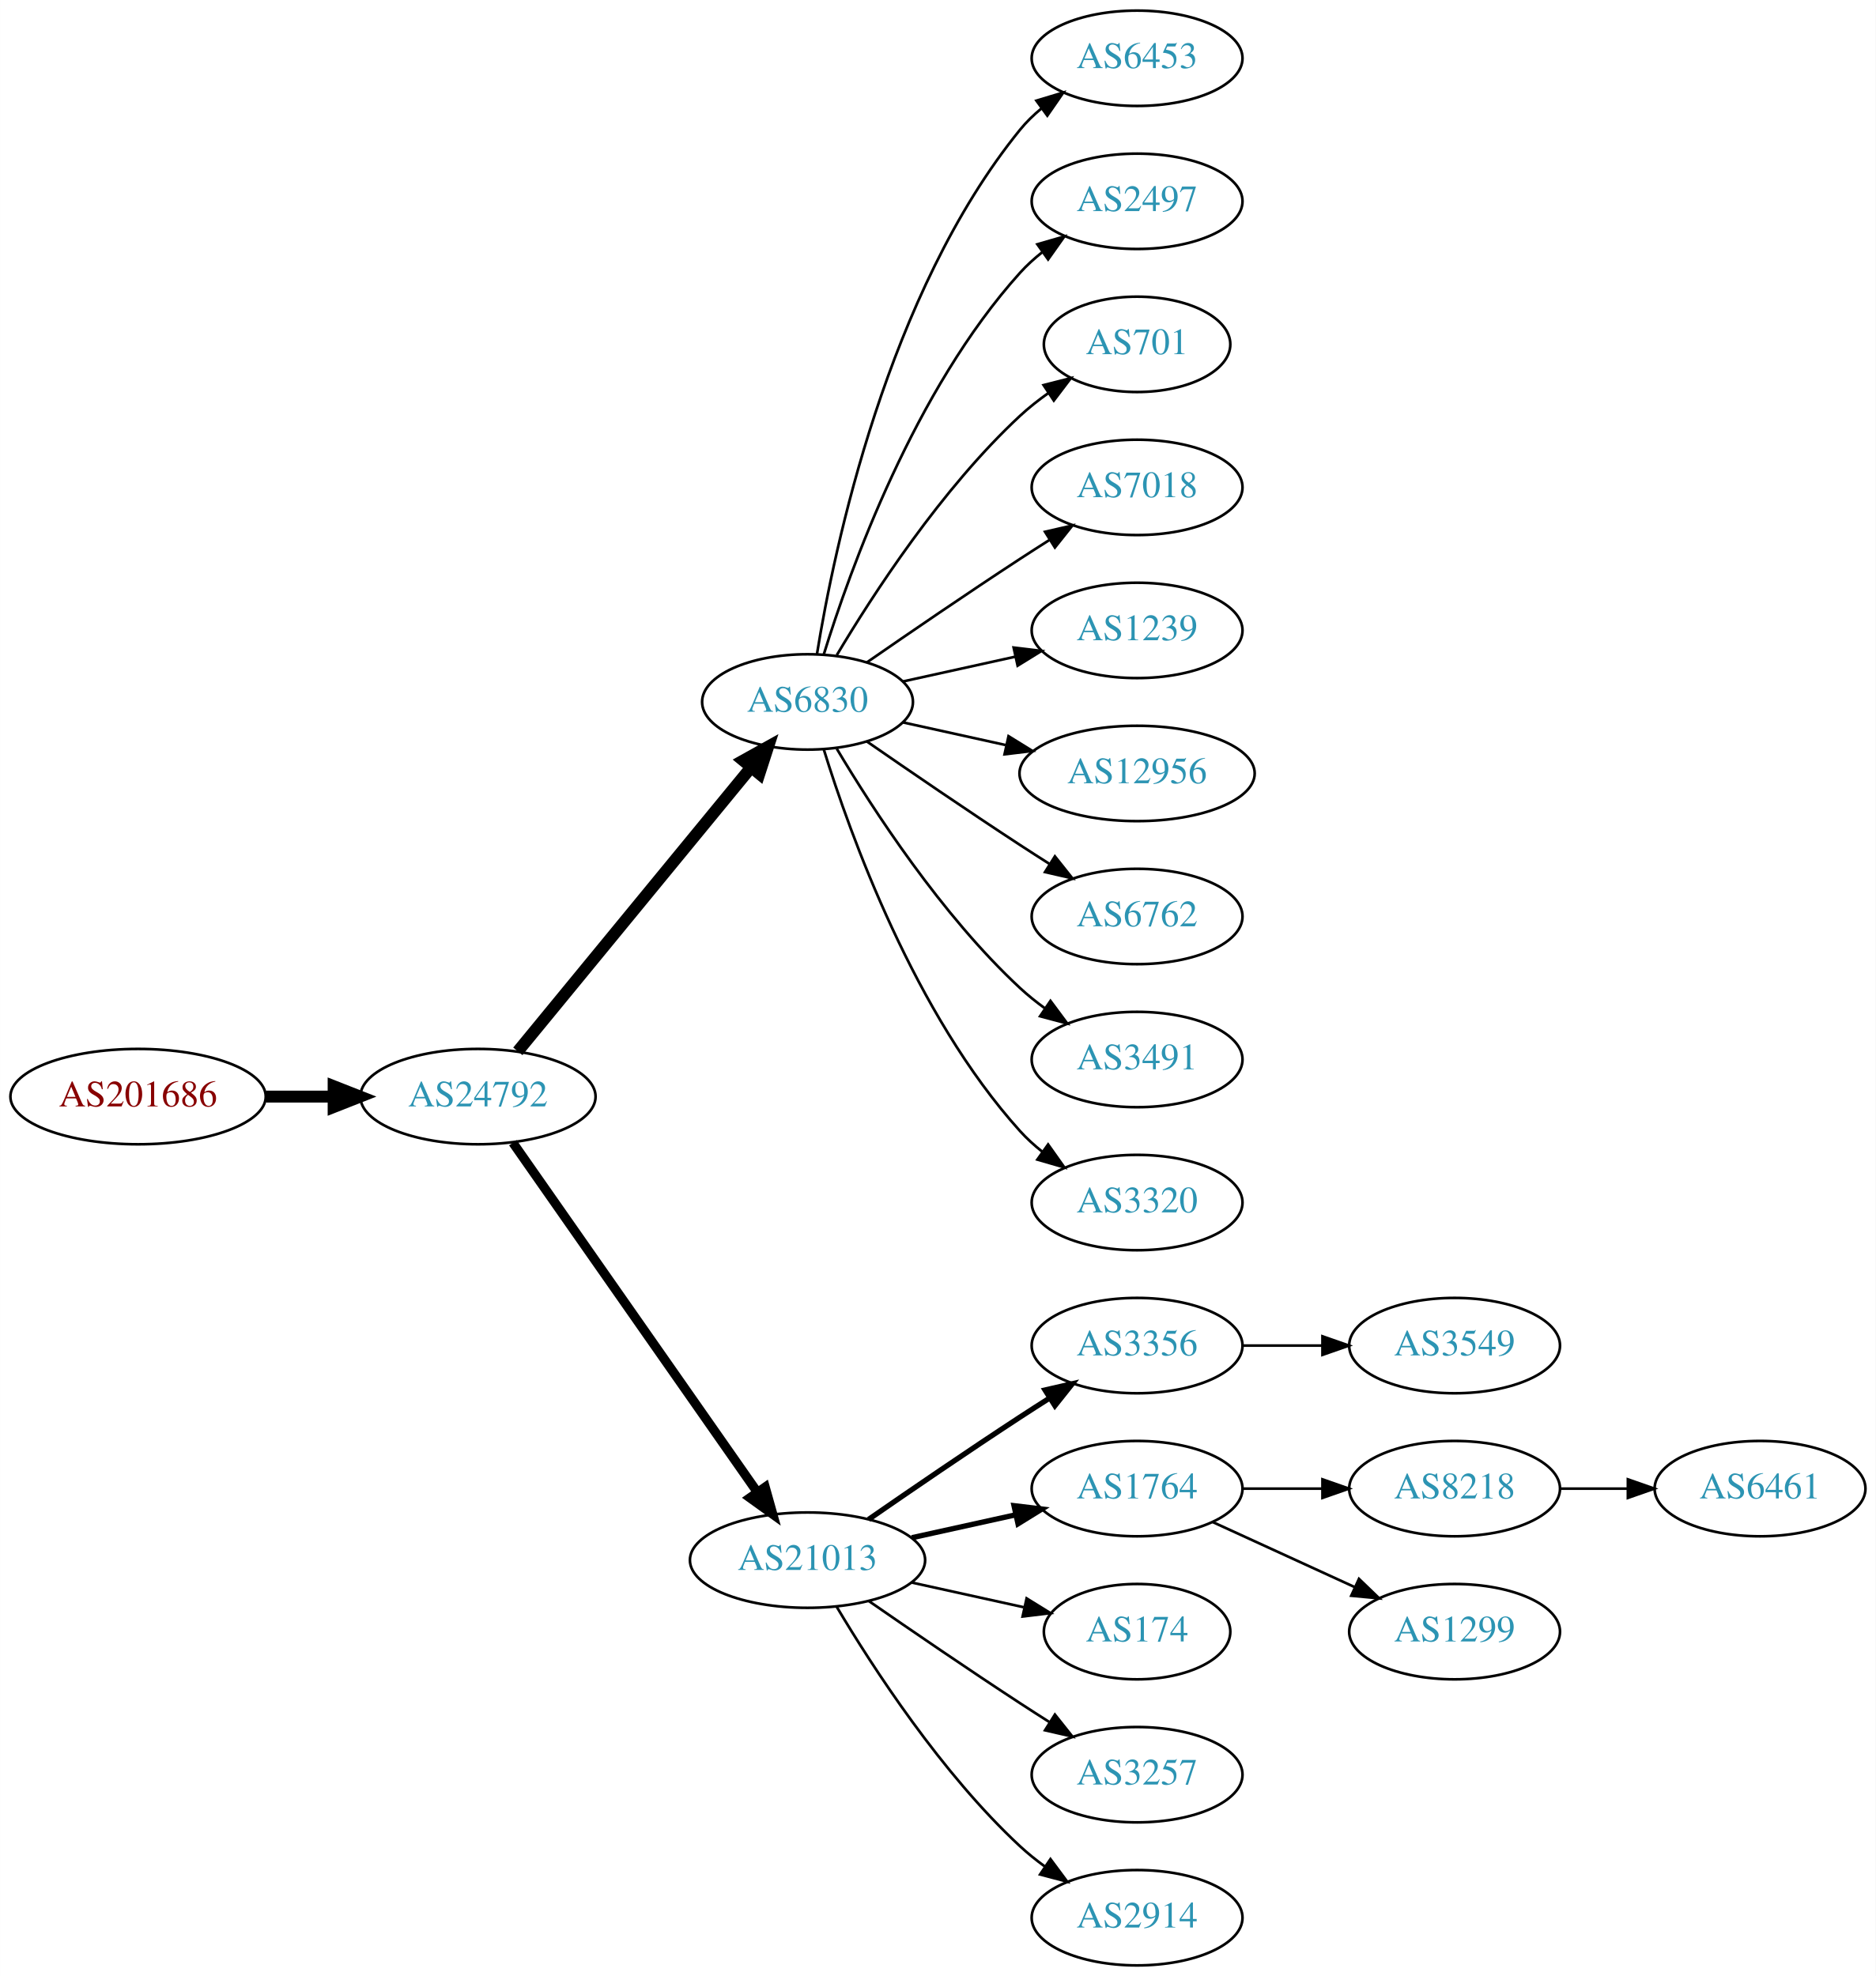
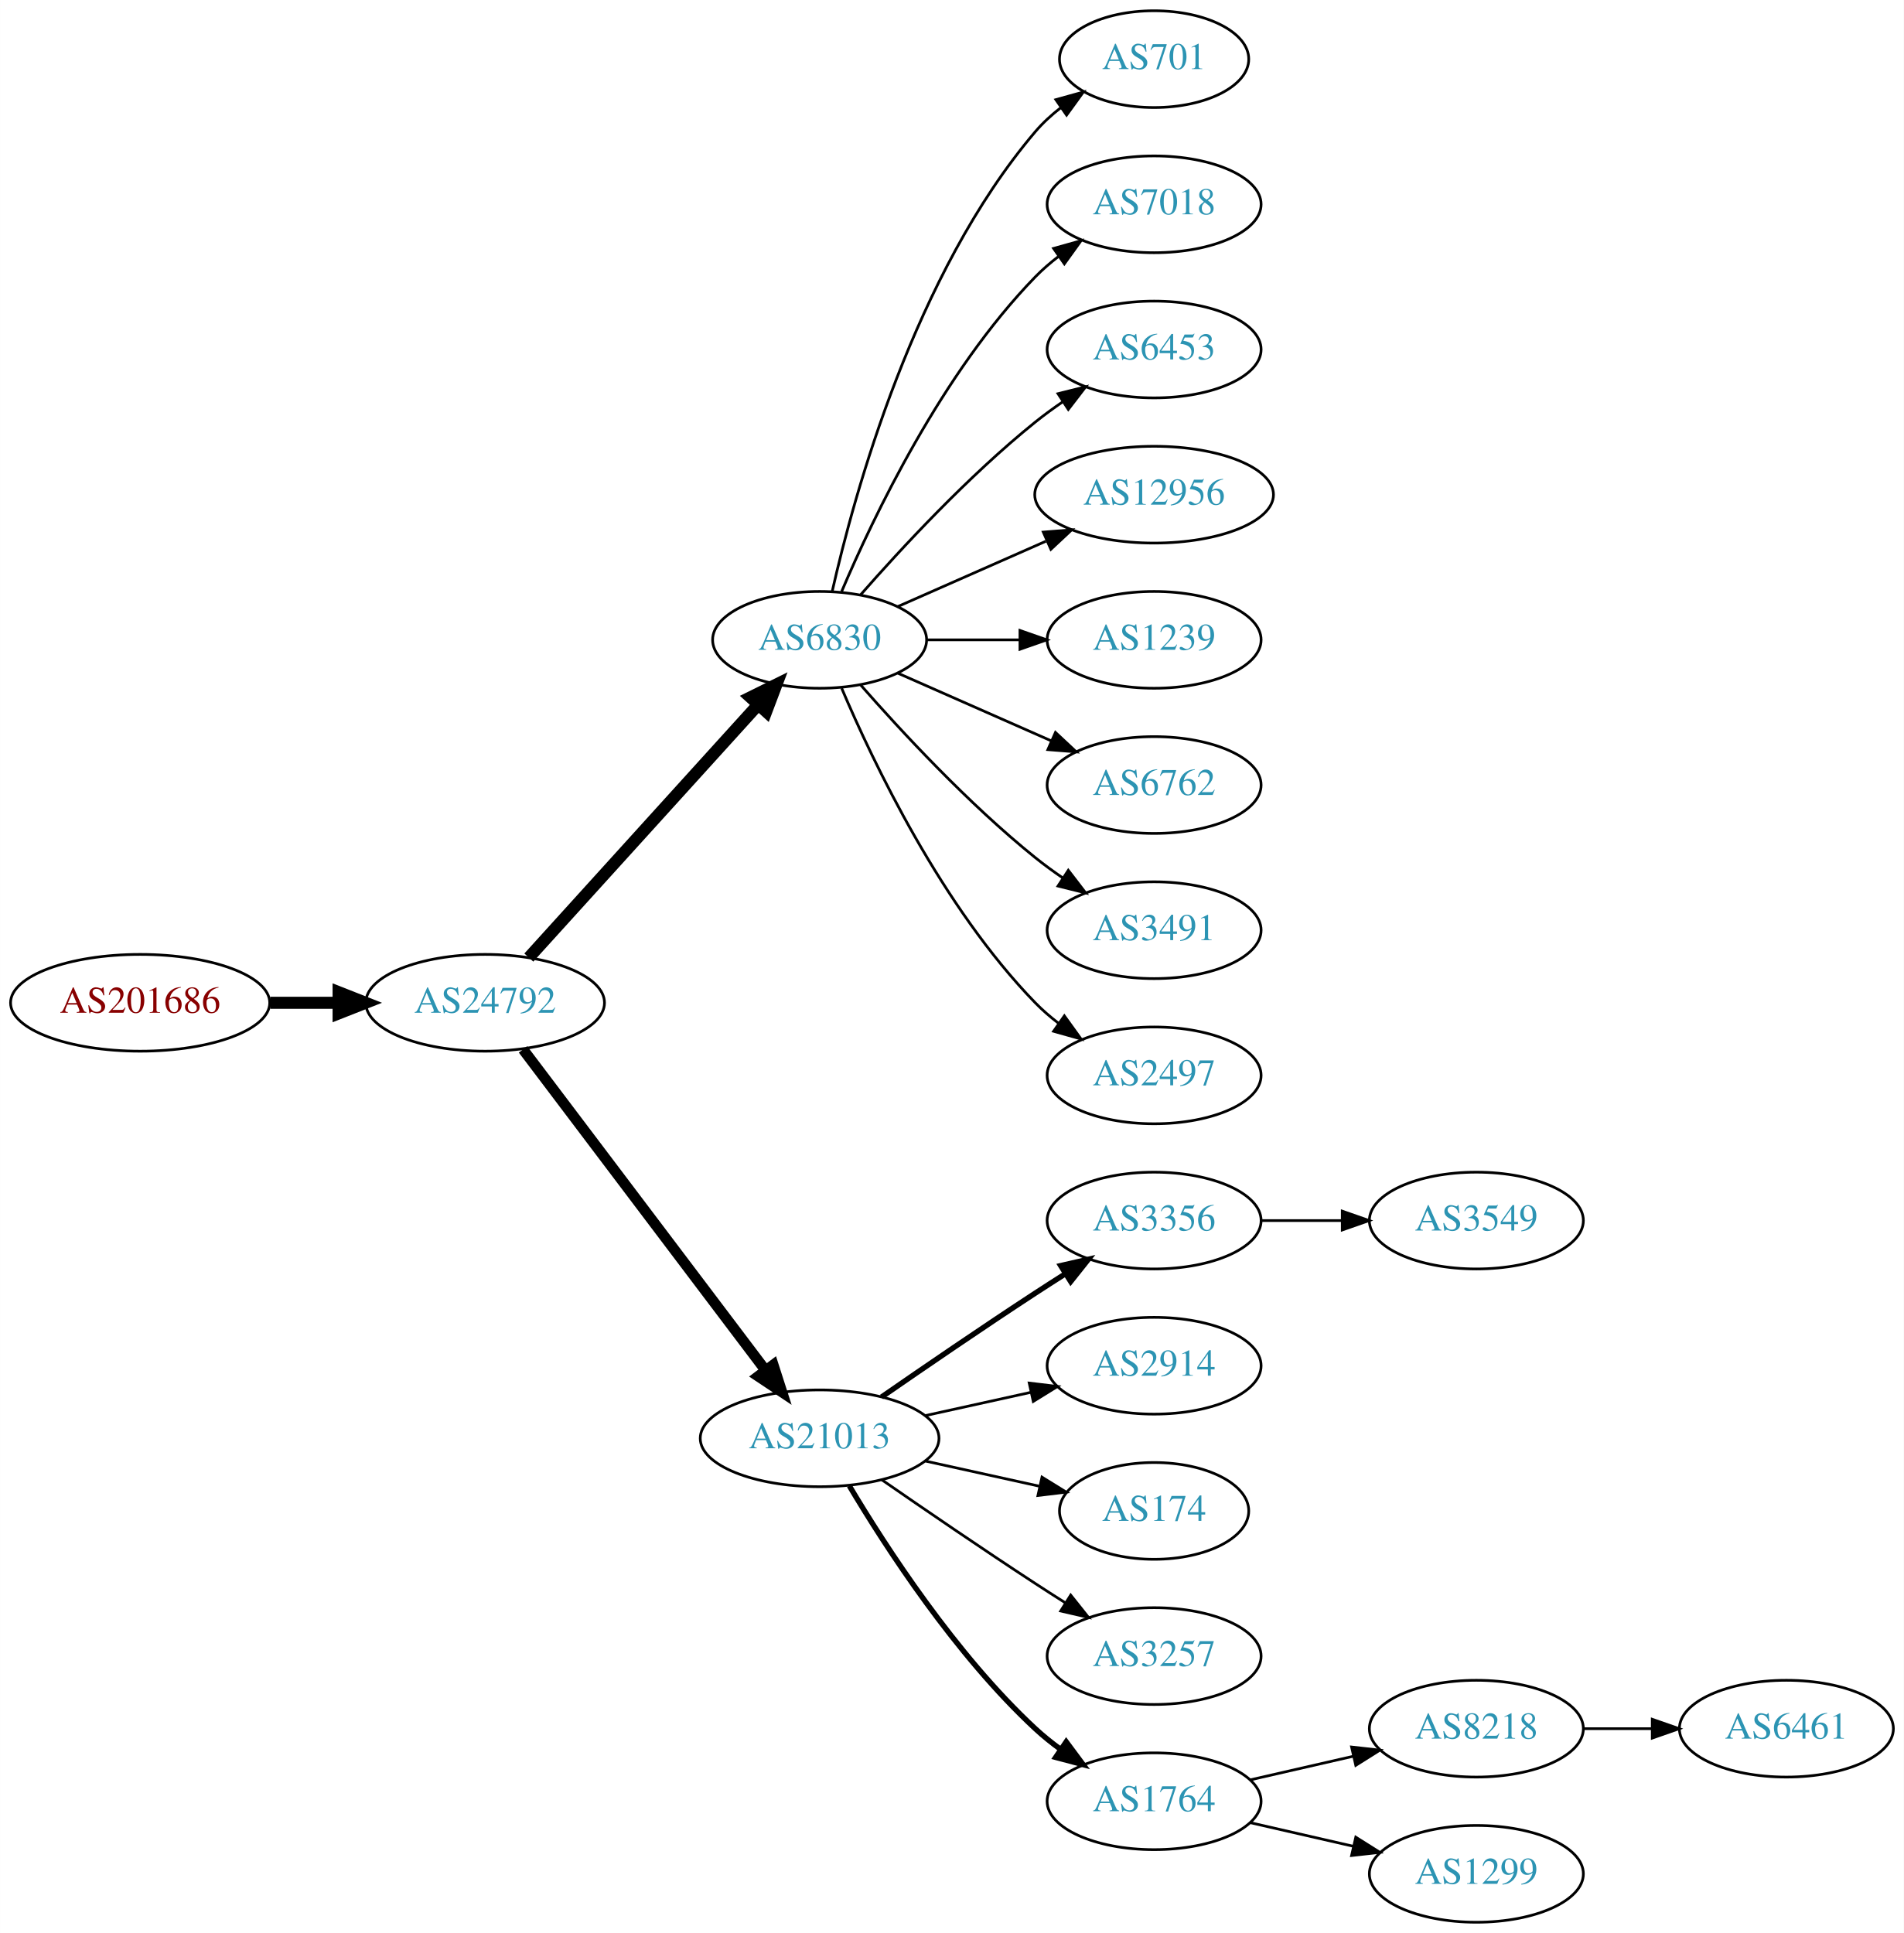
- <svg xmlns="http://www.w3.org/2000/svg" xmlns:xlink="http://www.w3.org/1999/xlink" width="708pt" height="746pt" viewBox="0.00 0.00 707.95 746.00">
-   <g id="graph0" class="graph" transform="scale(1 1) rotate(0) translate(4 742)">
-     <polygon fill="white" stroke="none" points="-4,4 -4,-742 703.954,-742 703.954,4 -4,4" />
+ <svg xmlns="http://www.w3.org/2000/svg" xmlns:xlink="http://www.w3.org/1999/xlink" width="708pt" height="719pt" viewBox="0.00 0.00 707.95 719.00">
+   <g id="graph0" class="graph" transform="scale(1 1) rotate(0) translate(4 715)">
+     <polygon fill="white" stroke="none" points="-4,4 -4,-715 703.954,-715 703.954,4 -4,4" />
    <g id="node1" class="node">
      <g id="a_node1">
        <a xlink:href="/asn/201686" xlink:title="AS201686 ~ reithnet [AT]">
-           <ellipse fill="#ffffff" stroke="black" cx="48.096" cy="-328" rx="48.192" ry="18" />
-           <text text-anchor="middle" x="48.096" y="-324.3" font-family="Times,serif" font-size="14.00" fill="#880000">AS201686</text>
+           <ellipse fill="#ffffff" stroke="black" cx="48.096" cy="-342" rx="48.192" ry="18" />
+           <text text-anchor="middle" x="48.096" y="-338.3" font-family="Times,serif" font-size="14.00" fill="#880000">AS201686</text>
        </a>
      </g>
    </g>
    <g id="node2" class="node">
      <g id="a_node2">
        <a xlink:href="/asn/24792" xlink:title="AS24792 ~ KITZNET-AS [AT]">
-           <ellipse fill="#ffffff" stroke="black" cx="176.388" cy="-328" rx="44.393" ry="18" />
-           <text text-anchor="middle" x="176.388" y="-324.3" font-family="Times,serif" font-size="14.00" fill="#2c94b3">AS24792</text>
+           <ellipse fill="#ffffff" stroke="black" cx="176.388" cy="-342" rx="44.393" ry="18" />
+           <text text-anchor="middle" x="176.388" y="-338.3" font-family="Times,serif" font-size="14.00" fill="#2c94b3">AS24792</text>
        </a>
      </g>
    </g>
    <g id="edge1" class="edge">
-       <path fill="none" stroke="black" stroke-width="4.5" d="M96.481,-328C104.742,-328 113.386,-328 121.799,-328" />
-       <polygon fill="black" stroke="black" stroke-width="4.5" points="121.904,-331.938 131.904,-328 121.904,-324.063 121.904,-331.938" />
+       <path fill="none" stroke="black" stroke-width="4.5" d="M96.481,-342C104.742,-342 113.386,-342 121.799,-342" />
+       <polygon fill="black" stroke="black" stroke-width="4.5" points="121.904,-345.938 131.904,-342 121.904,-338.063 121.904,-345.938" />
    </g>
    <g id="node3" class="node">
      <g id="a_node3">
        <a xlink:href="/asn/6830" xlink:title="AS6830 ~ LGI-UPC [AT]">
          <ellipse fill="#ffffff" stroke="black" cx="300.78" cy="-477" rx="39.794" ry="18" />
          <text text-anchor="middle" x="300.78" y="-473.3" font-family="Times,serif" font-size="14.00" fill="#2c94b3">AS6830</text>
        </a>
      </g>
    </g>
    <g id="edge2" class="edge">
-       <path fill="none" stroke="black" stroke-width="4.5" d="M191.427,-345.092C213.008,-371.364 254.439,-421.802 279.347,-452.125" />
-       <polygon fill="black" stroke="black" stroke-width="4.5" points="276.513,-454.879 285.904,-460.107 282.599,-449.881 276.513,-454.879" />
+       <path fill="none" stroke="black" stroke-width="4.5" d="M192.641,-358.825C214.104,-382.499 253.335,-425.771 277.903,-452.87" />
+       <polygon fill="black" stroke="black" stroke-width="4.5" points="275.085,-455.623 284.718,-460.387 280.919,-450.334 275.085,-455.623" />
    </g>
    <g id="node4" class="node">
      <g id="a_node4">
        <a xlink:href="/asn/21013" xlink:title="AS21013 ~ Wels, AT [AT]">
-           <ellipse fill="#ffffff" stroke="black" cx="300.78" cy="-153" rx="44.393" ry="18" />
-           <text text-anchor="middle" x="300.78" y="-149.3" font-family="Times,serif" font-size="14.00" fill="#2c94b3">AS21013</text>
+           <ellipse fill="#ffffff" stroke="black" cx="300.78" cy="-180" rx="44.393" ry="18" />
+           <text text-anchor="middle" x="300.78" y="-176.3" font-family="Times,serif" font-size="14.00" fill="#2c94b3">AS21013</text>
        </a>
      </g>
    </g>
    <g id="edge3" class="edge">
-       <path fill="none" stroke="black" stroke-width="3.5" d="M189.57,-310.581C211.198,-279.657 256.395,-215.033 281.675,-178.887" />
-       <polygon fill="black" stroke="black" stroke-width="3.5" points="284.783,-180.55 287.646,-170.349 279.047,-176.538 284.783,-180.55" />
+       <path fill="none" stroke="black" stroke-width="3.938" d="M190.486,-324.663C212.11,-296.04 255.381,-238.767 280.504,-205.514" />
+       <polygon fill="black" stroke="black" stroke-width="3.938" points="283.54,-207.301 286.776,-197.212 277.955,-203.081 283.54,-207.301" />
    </g>
    <g id="node5" class="node">
      <g id="a_node5">
-         <a xlink:href="/asn/6453" xlink:title="AS6453 ~ TATA COMMUNICATIONS (AMERICA) INC [US]">
-           <ellipse fill="#ffffff" stroke="black" cx="425.172" cy="-720" rx="39.794" ry="18" />
-           <text text-anchor="middle" x="425.172" y="-716.3" font-family="Times,serif" font-size="14.00" fill="#2c94b3">AS6453</text>
+         <a xlink:href="/asn/701" xlink:title="AS701 ~ UUNET [US]">
+           <ellipse fill="#ffffff" stroke="black" cx="425.172" cy="-693" rx="35.194" ry="18" />
+           <text text-anchor="middle" x="425.172" y="-689.3" font-family="Times,serif" font-size="14.00" fill="#2c94b3">AS701</text>
        </a>
      </g>
    </g>
    <g id="edge4" class="edge">
-       <path fill="none" stroke="black" d="M304.36,-495.178C310.815,-534.997 330.887,-631.286 380.976,-693 383.344,-695.918 386.117,-698.612 389.094,-701.075" />
-       <polygon fill="black" stroke="black" points="387.17,-704.003 397.317,-707.052 391.286,-698.341 387.17,-704.003" />
+       <path fill="none" stroke="black" d="M305.474,-495.075C313.613,-531.148 336.046,-613.14 380.976,-666 383.746,-669.26 387.012,-672.252 390.488,-674.961" />
+       <polygon fill="black" stroke="black" points="388.631,-677.932 398.841,-680.761 392.623,-672.182 388.631,-677.932" />
    </g>
    <g id="node6" class="node">
      <g id="a_node6">
-         <a xlink:href="/asn/2497" xlink:title="AS2497 ~ Internet Initiative Japan Inc. [JP]">
-           <ellipse fill="#ffffff" stroke="black" cx="425.172" cy="-666" rx="39.794" ry="18" />
-           <text text-anchor="middle" x="425.172" y="-662.3" font-family="Times,serif" font-size="14.00" fill="#2c94b3">AS2497</text>
+         <a xlink:href="/asn/7018" xlink:title="AS7018 ~ AT&amp;T Services, Inc. [US]">
+           <ellipse fill="#ffffff" stroke="black" cx="425.172" cy="-639" rx="39.794" ry="18" />
+           <text text-anchor="middle" x="425.172" y="-635.3" font-family="Times,serif" font-size="14.00" fill="#2c94b3">AS7018</text>
        </a>
      </g>
    </g>
    <g id="edge5" class="edge">
-       <path fill="none" stroke="black" d="M306.918,-494.94C316.82,-526.979 341.158,-594.812 380.976,-639 383.492,-641.792 386.363,-644.401 389.402,-646.812" />
-       <polygon fill="black" stroke="black" points="387.531,-649.776 397.71,-652.715 391.586,-644.07 387.531,-649.776" />
+       <path fill="none" stroke="black" d="M308.97,-494.975C320.737,-522.682 346.312,-576.348 380.976,-612 383.596,-614.695 386.537,-617.239 389.619,-619.608" />
+       <polygon fill="black" stroke="black" points="387.786,-622.597 397.988,-625.455 391.795,-616.859 387.786,-622.597" />
    </g>
    <g id="node7" class="node">
      <g id="a_node7">
-         <a xlink:href="/asn/701" xlink:title="AS701 ~ UUNET [US]">
-           <ellipse fill="#ffffff" stroke="black" cx="425.172" cy="-612" rx="35.194" ry="18" />
-           <text text-anchor="middle" x="425.172" y="-608.3" font-family="Times,serif" font-size="14.00" fill="#2c94b3">AS701</text>
+         <a xlink:href="/asn/6453" xlink:title="AS6453 ~ TATA COMMUNICATIONS (AMERICA) INC [US]">
+           <ellipse fill="#ffffff" stroke="black" cx="425.172" cy="-585" rx="39.794" ry="18" />
+           <text text-anchor="middle" x="425.172" y="-581.3" font-family="Times,serif" font-size="14.00" fill="#2c94b3">AS6453</text>
        </a>
      </g>
    </g>
    <g id="edge6" class="edge">
-       <path fill="none" stroke="black" d="M311.826,-494.671C325.397,-517.472 351.329,-557.472 380.976,-585 384.273,-588.061 387.965,-590.972 391.766,-593.672" />
-       <polygon fill="black" stroke="black" points="389.877,-596.619 400.148,-599.22 393.741,-590.781 389.877,-596.619" />
+       <path fill="none" stroke="black" d="M315.932,-493.663C331.034,-510.894 356.155,-538.024 380.976,-558 384.231,-560.62 387.756,-563.192 391.341,-565.646" />
+       <polygon fill="black" stroke="black" points="389.429,-568.577 399.714,-571.121 393.26,-562.719 389.429,-568.577" />
    </g>
    <g id="node8" class="node">
      <g id="a_node8">
-         <a xlink:href="/asn/7018" xlink:title="AS7018 ~ AT&amp;T Services, Inc. [US]">
-           <ellipse fill="#ffffff" stroke="black" cx="425.172" cy="-558" rx="39.794" ry="18" />
-           <text text-anchor="middle" x="425.172" y="-554.3" font-family="Times,serif" font-size="14.00" fill="#2c94b3">AS7018</text>
+         <a xlink:href="/asn/12956" xlink:title="AS12956 ~ TELXIUS [ES]">
+           <ellipse fill="#ffffff" stroke="black" cx="425.172" cy="-531" rx="44.393" ry="18" />
+           <text text-anchor="middle" x="425.172" y="-527.3" font-family="Times,serif" font-size="14.00" fill="#2c94b3">AS12956</text>
        </a>
      </g>
    </g>
    <g id="edge7" class="edge">
-       <path fill="none" stroke="black" d="M323.137,-491.901C338.988,-502.877 361.191,-518.079 380.976,-531 384.558,-533.339 388.328,-535.759 392.089,-538.144" />
-       <polygon fill="black" stroke="black" points="390.422,-541.231 400.749,-543.596 394.151,-535.307 390.422,-541.231" />
+       <path fill="none" stroke="black" d="M329.859,-489.389C346.175,-496.587 366.986,-505.769 384.905,-513.675" />
+       <polygon fill="black" stroke="black" points="383.954,-517.081 394.516,-517.916 386.78,-510.677 383.954,-517.081" />
    </g>
    <g id="node9" class="node">
      <g id="a_node9">
        <a xlink:href="/asn/1239" xlink:title="AS1239 ~ Sprint [US]">
-           <ellipse fill="#ffffff" stroke="black" cx="425.172" cy="-504" rx="39.794" ry="18" />
-           <text text-anchor="middle" x="425.172" y="-500.3" font-family="Times,serif" font-size="14.00" fill="#2c94b3">AS1239</text>
+           <ellipse fill="#ffffff" stroke="black" cx="425.172" cy="-477" rx="39.794" ry="18" />
+           <text text-anchor="middle" x="425.172" y="-473.3" font-family="Times,serif" font-size="14.00" fill="#2c94b3">AS1239</text>
        </a>
      </g>
    </g>
    <g id="edge8" class="edge">
-       <path fill="none" stroke="black" d="M336.852,-484.737C350.04,-487.646 365.219,-490.995 379.185,-494.076" />
-       <polygon fill="black" stroke="black" points="378.575,-497.525 389.094,-496.262 380.083,-490.69 378.575,-497.525" />
+       <path fill="none" stroke="black" d="M340.505,-477C351.444,-477 363.494,-477 374.961,-477" />
+       <polygon fill="black" stroke="black" points="375.278,-480.5 385.278,-477 375.278,-473.5 375.278,-480.5" />
    </g>
    <g id="node10" class="node">
      <g id="a_node10">
-         <a xlink:href="/asn/12956" xlink:title="AS12956 ~ TELXIUS [ES]">
-           <ellipse fill="#ffffff" stroke="black" cx="425.172" cy="-450" rx="44.393" ry="18" />
-           <text text-anchor="middle" x="425.172" y="-446.3" font-family="Times,serif" font-size="14.00" fill="#2c94b3">AS12956</text>
+         <a xlink:href="/asn/6762" xlink:title="AS6762 ~ TELECOM ITALIA SPARKLE S.p.A. [IT]">
+           <ellipse fill="#ffffff" stroke="black" cx="425.172" cy="-423" rx="39.794" ry="18" />
+           <text text-anchor="middle" x="425.172" y="-419.3" font-family="Times,serif" font-size="14.00" fill="#2c94b3">AS6762</text>
        </a>
      </g>
    </g>
    <g id="edge9" class="edge">
-       <path fill="none" stroke="black" d="M336.852,-469.263C348.892,-466.607 362.592,-463.585 375.513,-460.734" />
-       <polygon fill="black" stroke="black" points="376.65,-464.068 385.661,-458.495 375.142,-457.232 376.65,-464.068" />
+       <path fill="none" stroke="black" d="M329.859,-464.611C346.807,-457.134 368.604,-447.517 386.974,-439.412" />
+       <polygon fill="black" stroke="black" points="388.487,-442.57 396.223,-435.331 385.661,-436.166 388.487,-442.57" />
    </g>
    <g id="node11" class="node">
      <g id="a_node11">
-         <a xlink:href="/asn/6762" xlink:title="AS6762 ~ TELECOM ITALIA SPARKLE S.p.A. [IT]">
-           <ellipse fill="#ffffff" stroke="black" cx="425.172" cy="-396" rx="39.794" ry="18" />
-           <text text-anchor="middle" x="425.172" y="-392.3" font-family="Times,serif" font-size="14.00" fill="#2c94b3">AS6762</text>
+         <a xlink:href="/asn/3491" xlink:title="AS3491 ~ PCCW Global, Inc. [US]">
+           <ellipse fill="#ffffff" stroke="black" cx="425.172" cy="-369" rx="39.794" ry="18" />
+           <text text-anchor="middle" x="425.172" y="-365.3" font-family="Times,serif" font-size="14.00" fill="#2c94b3">AS3491</text>
        </a>
      </g>
    </g>
    <g id="edge10" class="edge">
-       <path fill="none" stroke="black" d="M323.137,-462.099C338.988,-451.123 361.191,-435.921 380.976,-423 384.558,-420.661 388.328,-418.241 392.089,-415.856" />
-       <polygon fill="black" stroke="black" points="394.151,-418.693 400.749,-410.404 390.422,-412.769 394.151,-418.693" />
+       <path fill="none" stroke="black" d="M315.932,-460.337C331.034,-443.106 356.155,-415.976 380.976,-396 384.231,-393.38 387.756,-390.808 391.341,-388.354" />
+       <polygon fill="black" stroke="black" points="393.26,-391.281 399.714,-382.879 389.429,-385.423 393.26,-391.281" />
    </g>
    <g id="node12" class="node">
      <g id="a_node12">
-         <a xlink:href="/asn/3491" xlink:title="AS3491 ~ PCCW Global, Inc. [US]">
-           <ellipse fill="#ffffff" stroke="black" cx="425.172" cy="-342" rx="39.794" ry="18" />
-           <text text-anchor="middle" x="425.172" y="-338.3" font-family="Times,serif" font-size="14.00" fill="#2c94b3">AS3491</text>
+         <a xlink:href="/asn/2497" xlink:title="AS2497 ~ Internet Initiative Japan Inc. [JP]">
+           <ellipse fill="#ffffff" stroke="black" cx="425.172" cy="-315" rx="39.794" ry="18" />
+           <text text-anchor="middle" x="425.172" y="-311.3" font-family="Times,serif" font-size="14.00" fill="#2c94b3">AS2497</text>
        </a>
      </g>
    </g>
    <g id="edge11" class="edge">
-       <path fill="none" stroke="black" d="M311.826,-459.329C325.397,-436.528 351.329,-396.528 380.976,-369 383.882,-366.301 387.096,-363.72 390.42,-361.297" />
-       <polygon fill="black" stroke="black" points="392.479,-364.13 398.798,-355.625 388.555,-358.333 392.479,-364.13" />
+       <path fill="none" stroke="black" d="M308.97,-459.025C320.737,-431.318 346.312,-377.652 380.976,-342 383.596,-339.305 386.537,-336.761 389.619,-334.392" />
+       <polygon fill="black" stroke="black" points="391.795,-337.141 397.988,-328.545 387.786,-331.403 391.795,-337.141" />
    </g>
    <g id="node13" class="node">
      <g id="a_node13">
-         <a xlink:href="/asn/3320" xlink:title="AS3320 ~ DTAG [DE]">
-           <ellipse fill="#ffffff" stroke="black" cx="425.172" cy="-288" rx="39.794" ry="18" />
-           <text text-anchor="middle" x="425.172" y="-284.3" font-family="Times,serif" font-size="14.00" fill="#2c94b3">AS3320</text>
+         <a xlink:href="/asn/3356" xlink:title="AS3356 ~ LEVEL3 [US]">
+           <ellipse fill="#ffffff" stroke="black" cx="425.172" cy="-261" rx="39.794" ry="18" />
+           <text text-anchor="middle" x="425.172" y="-257.3" font-family="Times,serif" font-size="14.00" fill="#2c94b3">AS3356</text>
        </a>
      </g>
    </g>
    <g id="edge12" class="edge">
-       <path fill="none" stroke="black" d="M306.918,-459.06C316.82,-427.021 341.158,-359.188 380.976,-315 383.492,-312.208 386.363,-309.599 389.402,-307.188" />
-       <polygon fill="black" stroke="black" points="391.586,-309.93 397.71,-301.285 387.531,-304.224 391.586,-309.93" />
+       <path fill="none" stroke="black" stroke-width="2" d="M323.81,-195.367C339.613,-206.305 361.469,-221.261 380.976,-234 384.558,-236.339 388.328,-238.759 392.089,-241.144" />
+       <polygon fill="black" stroke="black" stroke-width="2" points="390.422,-244.231 400.749,-246.596 394.151,-238.307 390.422,-244.231" />
    </g>
    <g id="node14" class="node">
      <g id="a_node14">
-         <a xlink:href="/asn/3356" xlink:title="AS3356 ~ Level 3 Parent, LLC [US]">
-           <ellipse fill="#ffffff" stroke="black" cx="425.172" cy="-234" rx="39.794" ry="18" />
-           <text text-anchor="middle" x="425.172" y="-230.3" font-family="Times,serif" font-size="14.00" fill="#2c94b3">AS3356</text>
+         <a xlink:href="/asn/2914" xlink:title="AS2914 ~ NTT America, Inc. [US]">
+           <ellipse fill="#ffffff" stroke="black" cx="425.172" cy="-207" rx="39.794" ry="18" />
+           <text text-anchor="middle" x="425.172" y="-203.3" font-family="Times,serif" font-size="14.00" fill="#2c94b3">AS2914</text>
        </a>
      </g>
    </g>
    <g id="edge13" class="edge">
-       <path fill="none" stroke="black" stroke-width="2" d="M323.81,-168.367C339.613,-179.305 361.469,-194.261 380.976,-207 384.558,-209.339 388.328,-211.759 392.089,-214.144" />
-       <polygon fill="black" stroke="black" stroke-width="2" points="390.422,-217.231 400.749,-219.596 394.151,-211.307 390.422,-217.231" />
+       <path fill="none" stroke="black" d="M340.17,-188.469C352.561,-191.202 366.407,-194.257 379.228,-197.085" />
+       <polygon fill="black" stroke="black" points="378.723,-200.558 389.243,-199.295 380.231,-193.722 378.723,-200.558" />
    </g>
    <g id="node15" class="node">
      <g id="a_node15">
-         <a xlink:href="/asn/1764" xlink:title="AS1764 ~ NEXTLAYER-AS [AT]">
-           <ellipse fill="#ffffff" stroke="black" cx="425.172" cy="-180" rx="39.794" ry="18" />
-           <text text-anchor="middle" x="425.172" y="-176.3" font-family="Times,serif" font-size="14.00" fill="#2c94b3">AS1764</text>
+         <a xlink:href="/asn/174" xlink:title="AS174 ~ Cogent Communications [US]">
+           <ellipse fill="#ffffff" stroke="black" cx="425.172" cy="-153" rx="35.194" ry="18" />
+           <text text-anchor="middle" x="425.172" y="-149.3" font-family="Times,serif" font-size="14.00" fill="#2c94b3">AS174</text>
        </a>
      </g>
    </g>
    <g id="edge14" class="edge">
-       <path fill="none" stroke="black" stroke-width="2" d="M340.17,-161.469C352.561,-164.202 366.407,-167.257 379.228,-170.085" />
-       <polygon fill="black" stroke="black" stroke-width="2" points="378.723,-173.558 389.243,-172.295 380.231,-166.722 378.723,-173.558" />
+       <path fill="none" stroke="black" d="M340.17,-171.531C353.577,-168.573 368.689,-165.24 382.361,-162.224" />
+       <polygon fill="black" stroke="black" points="383.473,-165.563 392.484,-159.99 381.964,-158.727 383.473,-165.563" />
    </g>
    <g id="node16" class="node">
      <g id="a_node16">
-         <a xlink:href="/asn/174" xlink:title="AS174 ~ Cogent Communications [US]">
-           <ellipse fill="#ffffff" stroke="black" cx="425.172" cy="-126" rx="35.194" ry="18" />
-           <text text-anchor="middle" x="425.172" y="-122.3" font-family="Times,serif" font-size="14.00" fill="#2c94b3">AS174</text>
+         <a xlink:href="/asn/3257" xlink:title="AS3257 ~ GTT [DE]">
+           <ellipse fill="#ffffff" stroke="black" cx="425.172" cy="-99" rx="39.794" ry="18" />
+           <text text-anchor="middle" x="425.172" y="-95.3" font-family="Times,serif" font-size="14.00" fill="#2c94b3">AS3257</text>
        </a>
      </g>
    </g>
    <g id="edge15" class="edge">
-       <path fill="none" stroke="black" d="M340.17,-144.531C353.577,-141.573 368.689,-138.24 382.361,-135.224" />
-       <polygon fill="black" stroke="black" points="383.473,-138.563 392.484,-132.99 381.964,-131.727 383.473,-138.563" />
+       <path fill="none" stroke="black" d="M323.81,-164.633C339.613,-153.695 361.469,-138.739 380.976,-126 384.558,-123.661 388.328,-121.241 392.089,-118.856" />
+       <polygon fill="black" stroke="black" points="394.151,-121.693 400.749,-113.404 390.422,-115.769 394.151,-121.693" />
    </g>
    <g id="node17" class="node">
      <g id="a_node17">
-         <a xlink:href="/asn/3257" xlink:title="AS3257 ~ GTT [DE]">
-           <ellipse fill="#ffffff" stroke="black" cx="425.172" cy="-72" rx="39.794" ry="18" />
-           <text text-anchor="middle" x="425.172" y="-68.3" font-family="Times,serif" font-size="14.00" fill="#2c94b3">AS3257</text>
+         <a xlink:href="/asn/1764" xlink:title="AS1764 ~ NEXTLAYER-AS [AT]">
+           <ellipse fill="#ffffff" stroke="black" cx="425.172" cy="-45" rx="39.794" ry="18" />
+           <text text-anchor="middle" x="425.172" y="-41.3" font-family="Times,serif" font-size="14.00" fill="#2c94b3">AS1764</text>
        </a>
      </g>
    </g>
    <g id="edge16" class="edge">
-       <path fill="none" stroke="black" d="M323.81,-137.633C339.613,-126.695 361.469,-111.739 380.976,-99 384.558,-96.661 388.328,-94.241 392.089,-91.856" />
-       <polygon fill="black" stroke="black" points="394.151,-94.693 400.749,-86.404 390.422,-88.769 394.151,-94.693" />
+       <path fill="none" stroke="black" stroke-width="2" d="M311.826,-162.329C325.397,-139.528 351.329,-99.528 380.976,-72 383.882,-69.302 387.096,-66.72 390.42,-64.297" />
+       <polygon fill="black" stroke="black" stroke-width="2" points="392.479,-67.13 398.798,-58.625 388.555,-61.333 392.479,-67.13" />
    </g>
    <g id="node18" class="node">
      <g id="a_node18">
-         <a xlink:href="/asn/2914" xlink:title="AS2914 ~ NTT America, Inc. [US]">
-           <ellipse fill="#ffffff" stroke="black" cx="425.172" cy="-18" rx="39.794" ry="18" />
-           <text text-anchor="middle" x="425.172" y="-14.3" font-family="Times,serif" font-size="14.00" fill="#2c94b3">AS2914</text>
+         <a xlink:href="/asn/3549" xlink:title="AS3549 ~ Level 3 Parent, LLC [US]">
+           <ellipse fill="#ffffff" stroke="black" cx="545.014" cy="-261" rx="39.794" ry="18" />
+           <text text-anchor="middle" x="545.014" y="-257.3" font-family="Times,serif" font-size="14.00" fill="#2c94b3">AS3549</text>
        </a>
      </g>
    </g>
    <g id="edge17" class="edge">
-       <path fill="none" stroke="black" d="M311.826,-135.329C325.397,-112.528 351.329,-72.528 380.976,-45 383.882,-42.301 387.096,-39.72 390.42,-37.297" />
-       <polygon fill="black" stroke="black" points="392.479,-40.13 398.798,-31.625 388.555,-34.333 392.479,-40.13" />
+       <path fill="none" stroke="black" d="M465.085,-261C474.638,-261 484.987,-261 494.95,-261" />
+       <polygon fill="black" stroke="black" points="495.143,-264.5 505.143,-261 495.143,-257.5 495.143,-264.5" />
    </g>
    <g id="node19" class="node">
      <g id="a_node19">
-         <a xlink:href="/asn/3549" xlink:title="AS3549 ~ Level 3 Parent, LLC [US]">
-           <ellipse fill="#ffffff" stroke="black" cx="545.014" cy="-234" rx="39.794" ry="18" />
-           <text text-anchor="middle" x="545.014" y="-230.3" font-family="Times,serif" font-size="14.00" fill="#2c94b3">AS3549</text>
+         <a xlink:href="/asn/8218" xlink:title="AS8218 ~ legacy Neotelecoms [FR]">
+           <ellipse fill="#ffffff" stroke="black" cx="545.014" cy="-72" rx="39.794" ry="18" />
+           <text text-anchor="middle" x="545.014" y="-68.3" font-family="Times,serif" font-size="14.00" fill="#2c94b3">AS8218</text>
        </a>
      </g>
    </g>
    <g id="edge18" class="edge">
-       <path fill="none" stroke="black" d="M465.085,-234C474.638,-234 484.987,-234 494.95,-234" />
-       <polygon fill="black" stroke="black" points="495.143,-237.5 505.143,-234 495.143,-230.5 495.143,-237.5" />
+       <path fill="none" stroke="black" d="M460.891,-52.955C472.891,-55.704 486.512,-58.825 499.205,-61.733" />
+       <polygon fill="black" stroke="black" points="498.607,-65.187 509.136,-64.009 500.17,-58.364 498.607,-65.187" />
    </g>
    <g id="node20" class="node">
      <g id="a_node20">
-         <a xlink:href="/asn/8218" xlink:title="AS8218 ~ legacy Neotelecoms [FR]">
-           <ellipse fill="#ffffff" stroke="black" cx="545.014" cy="-180" rx="39.794" ry="18" />
-           <text text-anchor="middle" x="545.014" y="-176.3" font-family="Times,serif" font-size="14.00" fill="#2c94b3">AS8218</text>
+         <a xlink:href="/asn/1299" xlink:title="AS1299 ~ Telia Carrier [EU]">
+           <ellipse fill="#ffffff" stroke="black" cx="545.014" cy="-18" rx="39.794" ry="18" />
+           <text text-anchor="middle" x="545.014" y="-14.3" font-family="Times,serif" font-size="14.00" fill="#2c94b3">AS1299</text>
        </a>
      </g>
    </g>
    <g id="edge19" class="edge">
-       <path fill="none" stroke="black" d="M465.085,-180C474.638,-180 484.987,-180 494.95,-180" />
-       <polygon fill="black" stroke="black" points="495.143,-183.5 505.143,-180 495.143,-176.5 495.143,-183.5" />
+       <path fill="none" stroke="black" d="M460.891,-37.045C472.891,-34.296 486.512,-31.175 499.205,-28.267" />
+       <polygon fill="black" stroke="black" points="500.17,-31.636 509.136,-25.991 498.607,-24.813 500.17,-31.636" />
    </g>
    <g id="node21" class="node">
      <g id="a_node21">
-         <a xlink:href="/asn/1299" xlink:title="AS1299 ~ Telia Carrier [EU]">
-           <ellipse fill="#ffffff" stroke="black" cx="545.014" cy="-126" rx="39.794" ry="18" />
-           <text text-anchor="middle" x="545.014" y="-122.3" font-family="Times,serif" font-size="14.00" fill="#2c94b3">AS1299</text>
+         <a xlink:href="/asn/6461" xlink:title="AS6461 ~ Zayo Bandwidth [US]">
+           <ellipse fill="#ffffff" stroke="black" cx="660.307" cy="-72" rx="39.794" ry="18" />
+           <text text-anchor="middle" x="660.307" y="-68.3" font-family="Times,serif" font-size="14.00" fill="#2c94b3">AS6461</text>
        </a>
      </g>
    </g>
    <g id="edge20" class="edge">
-       <path fill="none" stroke="black" d="M453.801,-167.339C469.758,-160.027 490.028,-150.739 507.311,-142.819" />
-       <polygon fill="black" stroke="black" points="508.926,-145.929 516.559,-138.581 506.01,-139.565 508.926,-145.929" />
-     </g>
-     <g id="node22" class="node">
-       <g id="a_node22">
-         <a xlink:href="/asn/6461" xlink:title="AS6461 ~ Zayo Bandwidth [US]">
-           <ellipse fill="#ffffff" stroke="black" cx="660.307" cy="-180" rx="39.794" ry="18" />
-           <text text-anchor="middle" x="660.307" y="-176.3" font-family="Times,serif" font-size="14.00" fill="#2c94b3">AS6461</text>
-         </a>
-       </g>
-     </g>
-     <g id="edge21" class="edge">
-       <path fill="none" stroke="black" d="M584.687,-180C592.89,-180 601.654,-180 610.186,-180" />
-       <polygon fill="black" stroke="black" points="610.425,-183.5 620.425,-180 610.425,-176.5 610.425,-183.5" />
+       <path fill="none" stroke="black" d="M584.687,-72C592.89,-72 601.654,-72 610.186,-72" />
+       <polygon fill="black" stroke="black" points="610.425,-75.5 620.425,-72 610.425,-68.5 610.425,-75.5" />
    </g>
  </g>
</svg>
